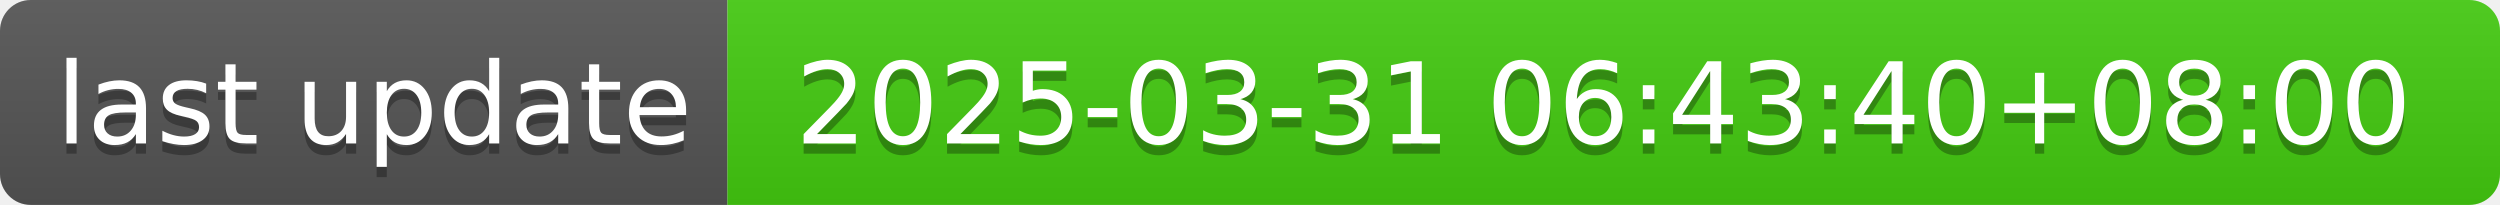
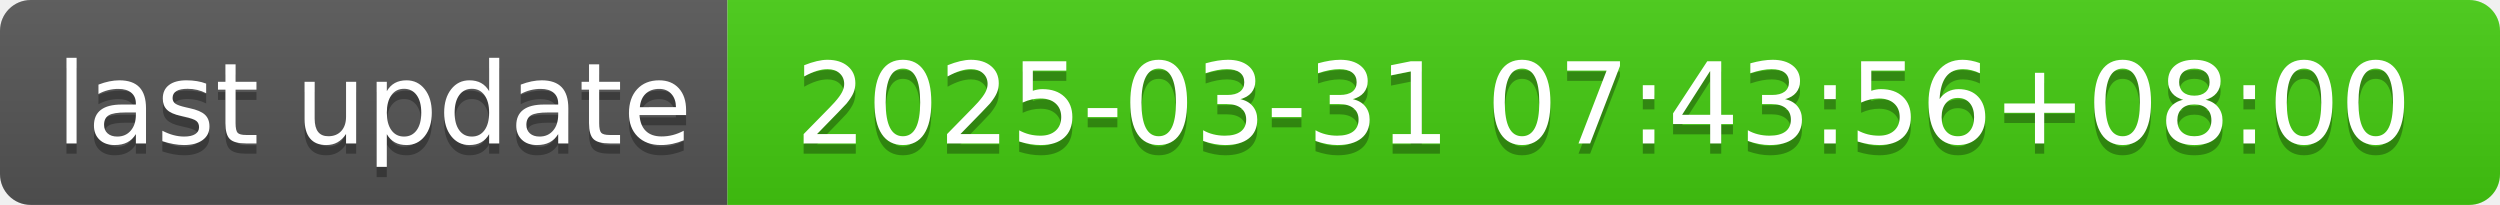
- <svg xmlns="http://www.w3.org/2000/svg" width="244" height="20" role="img" aria-label="last update: 2025-03-31 06:43:40+08:00">
+ <svg xmlns="http://www.w3.org/2000/svg" width="244" height="20" role="img" aria-label="last update: 2025-03-31 07:43:56+08:00">
  <linearGradient id="s" x2="0" y2="100%">
    <stop offset="0" stop-color="#bbb" stop-opacity=".1" />
    <stop offset="1" stop-opacity=".1" />
  </linearGradient>
  <clipPath id="r">
    <rect width="244" height="20" rx="3" fill="#fff" />
  </clipPath>
  <g clip-path="url(#r)">
    <rect width="71" height="20" fill="#555" />
    <rect x="71" width="173" height="20" fill="#4c1" />
    <rect width="244" height="20" fill="url(#s)" />
  </g>
  <g fill="#fff" text-anchor="middle" font-family="Verdana,Geneva,DejaVu Sans,sans-serif" text-rendering="geometricPrecision" font-size="110">
    <text aria-hidden="true" x="365" y="150" fill="#010101" fill-opacity=".3" transform="scale(.1)" textLength="610">last update</text>
    <text x="365" y="140" transform="scale(.1)" fill="#fff" textLength="610">last update</text>
-     <text aria-hidden="true" x="1565" y="150" fill="#010101" fill-opacity=".3" transform="scale(.1)" textLength="1630">2025-03-31 06:43:40+08:00</text>
-     <text x="1565" y="140" transform="scale(.1)" fill="#fff" textLength="1630">2025-03-31 06:43:40+08:00</text>
+     <text aria-hidden="true" x="1565" y="150" fill="#010101" fill-opacity=".3" transform="scale(.1)" textLength="1630">2025-03-31 07:43:56+08:00</text>
+     <text x="1565" y="140" transform="scale(.1)" fill="#fff" textLength="1630">2025-03-31 07:43:56+08:00</text>
  </g>
</svg>
